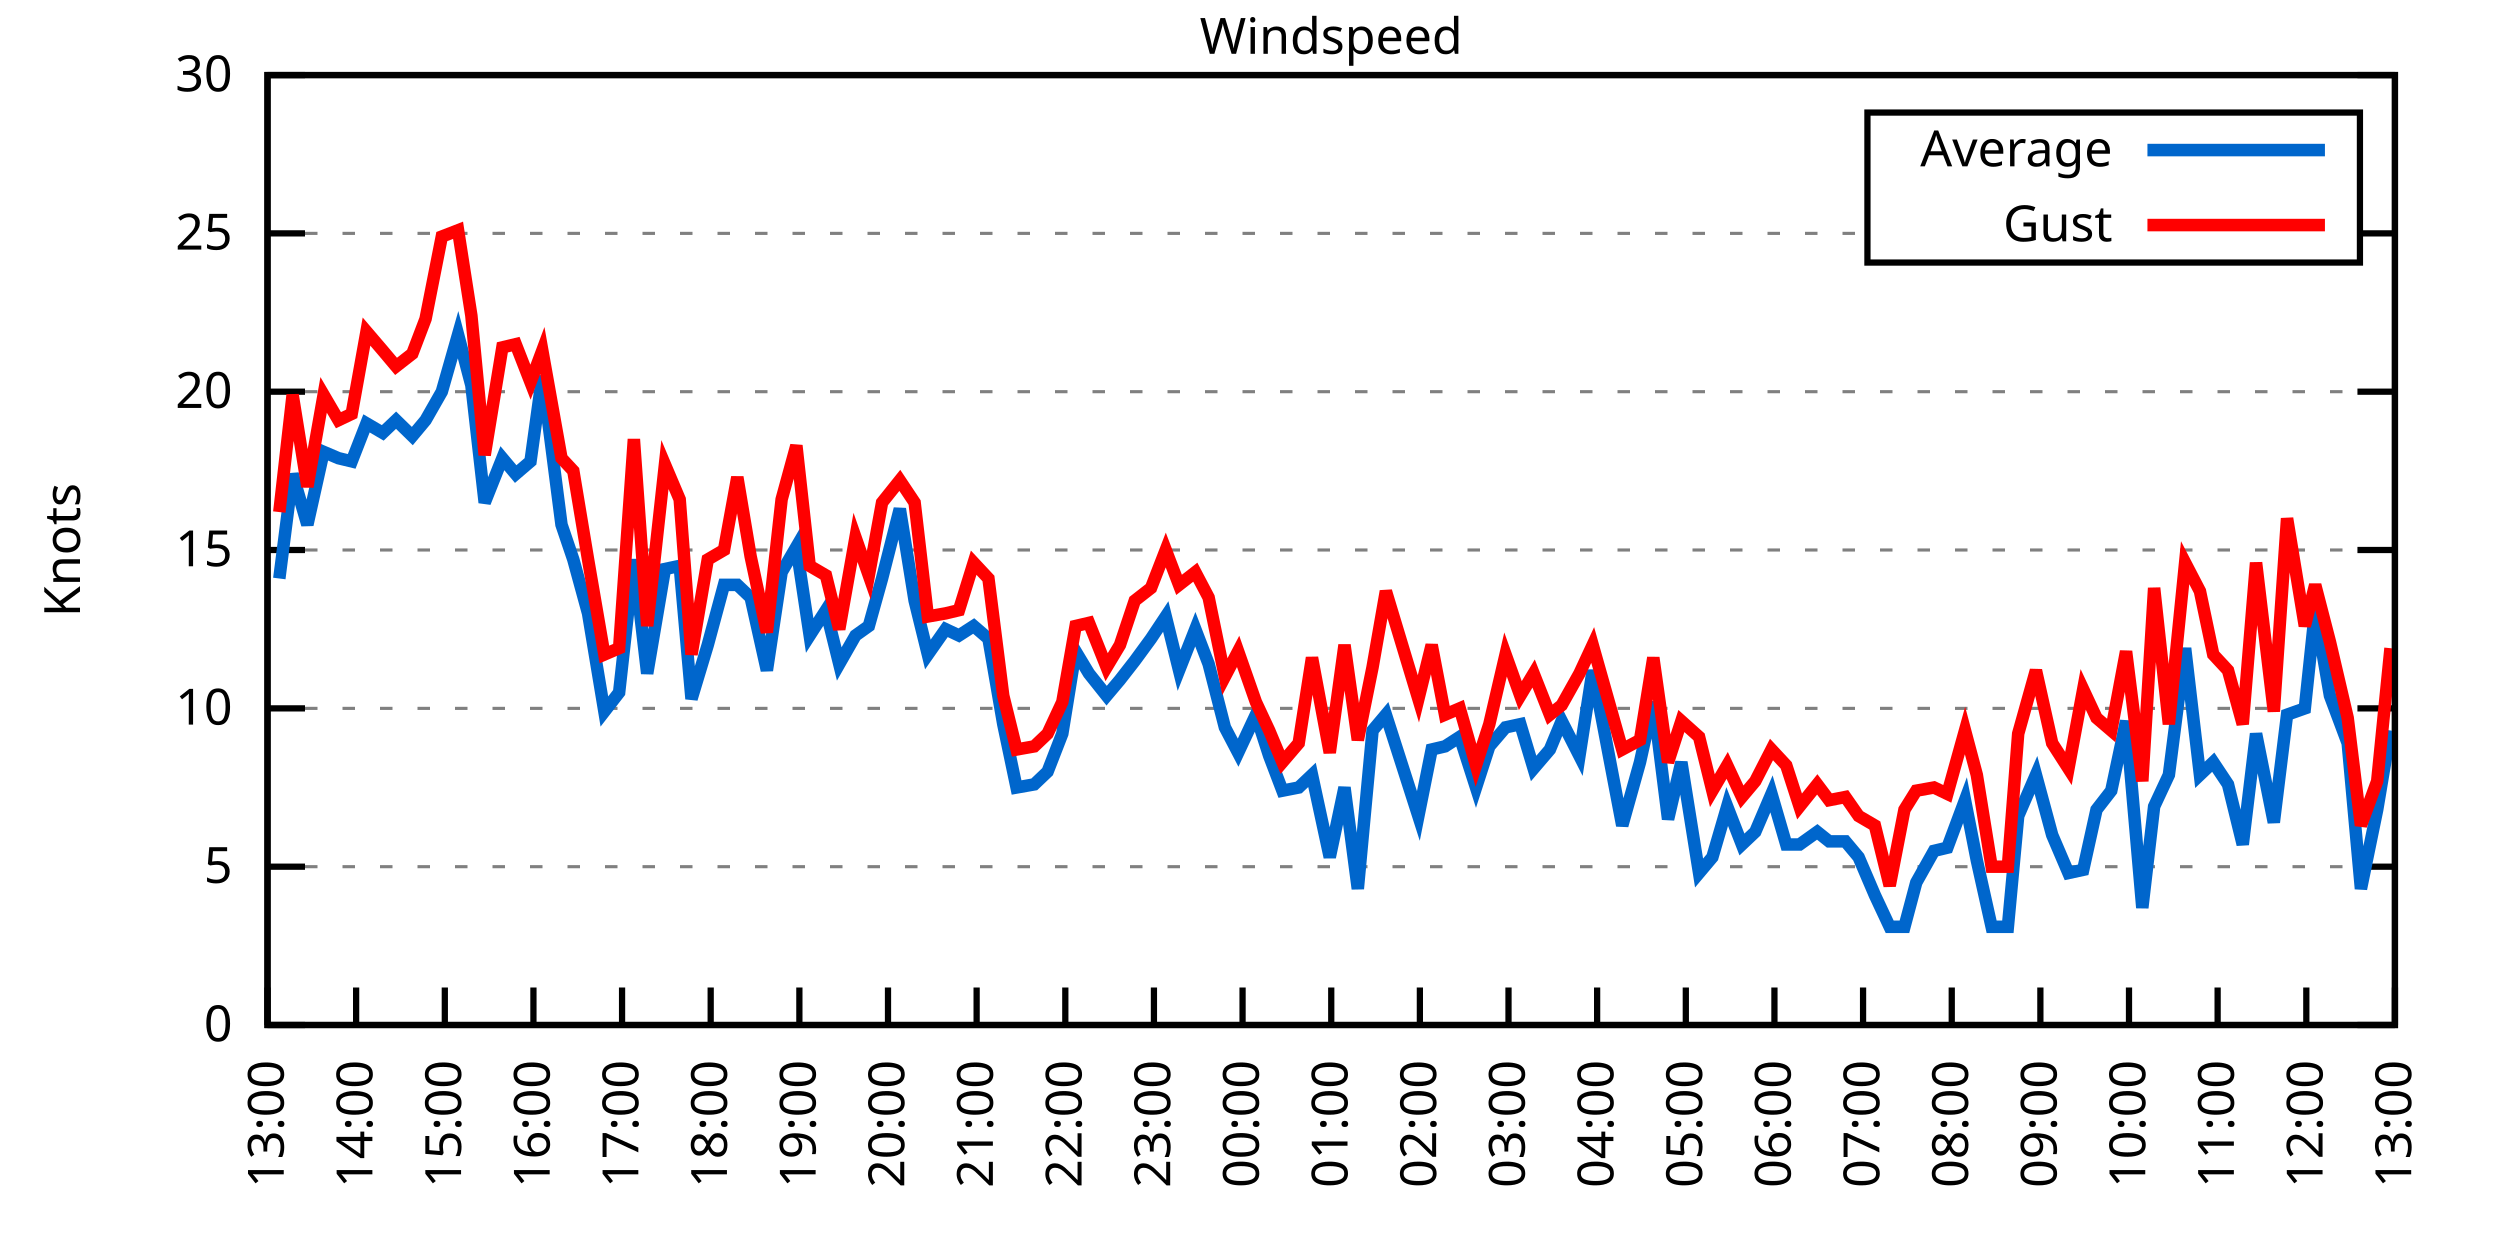
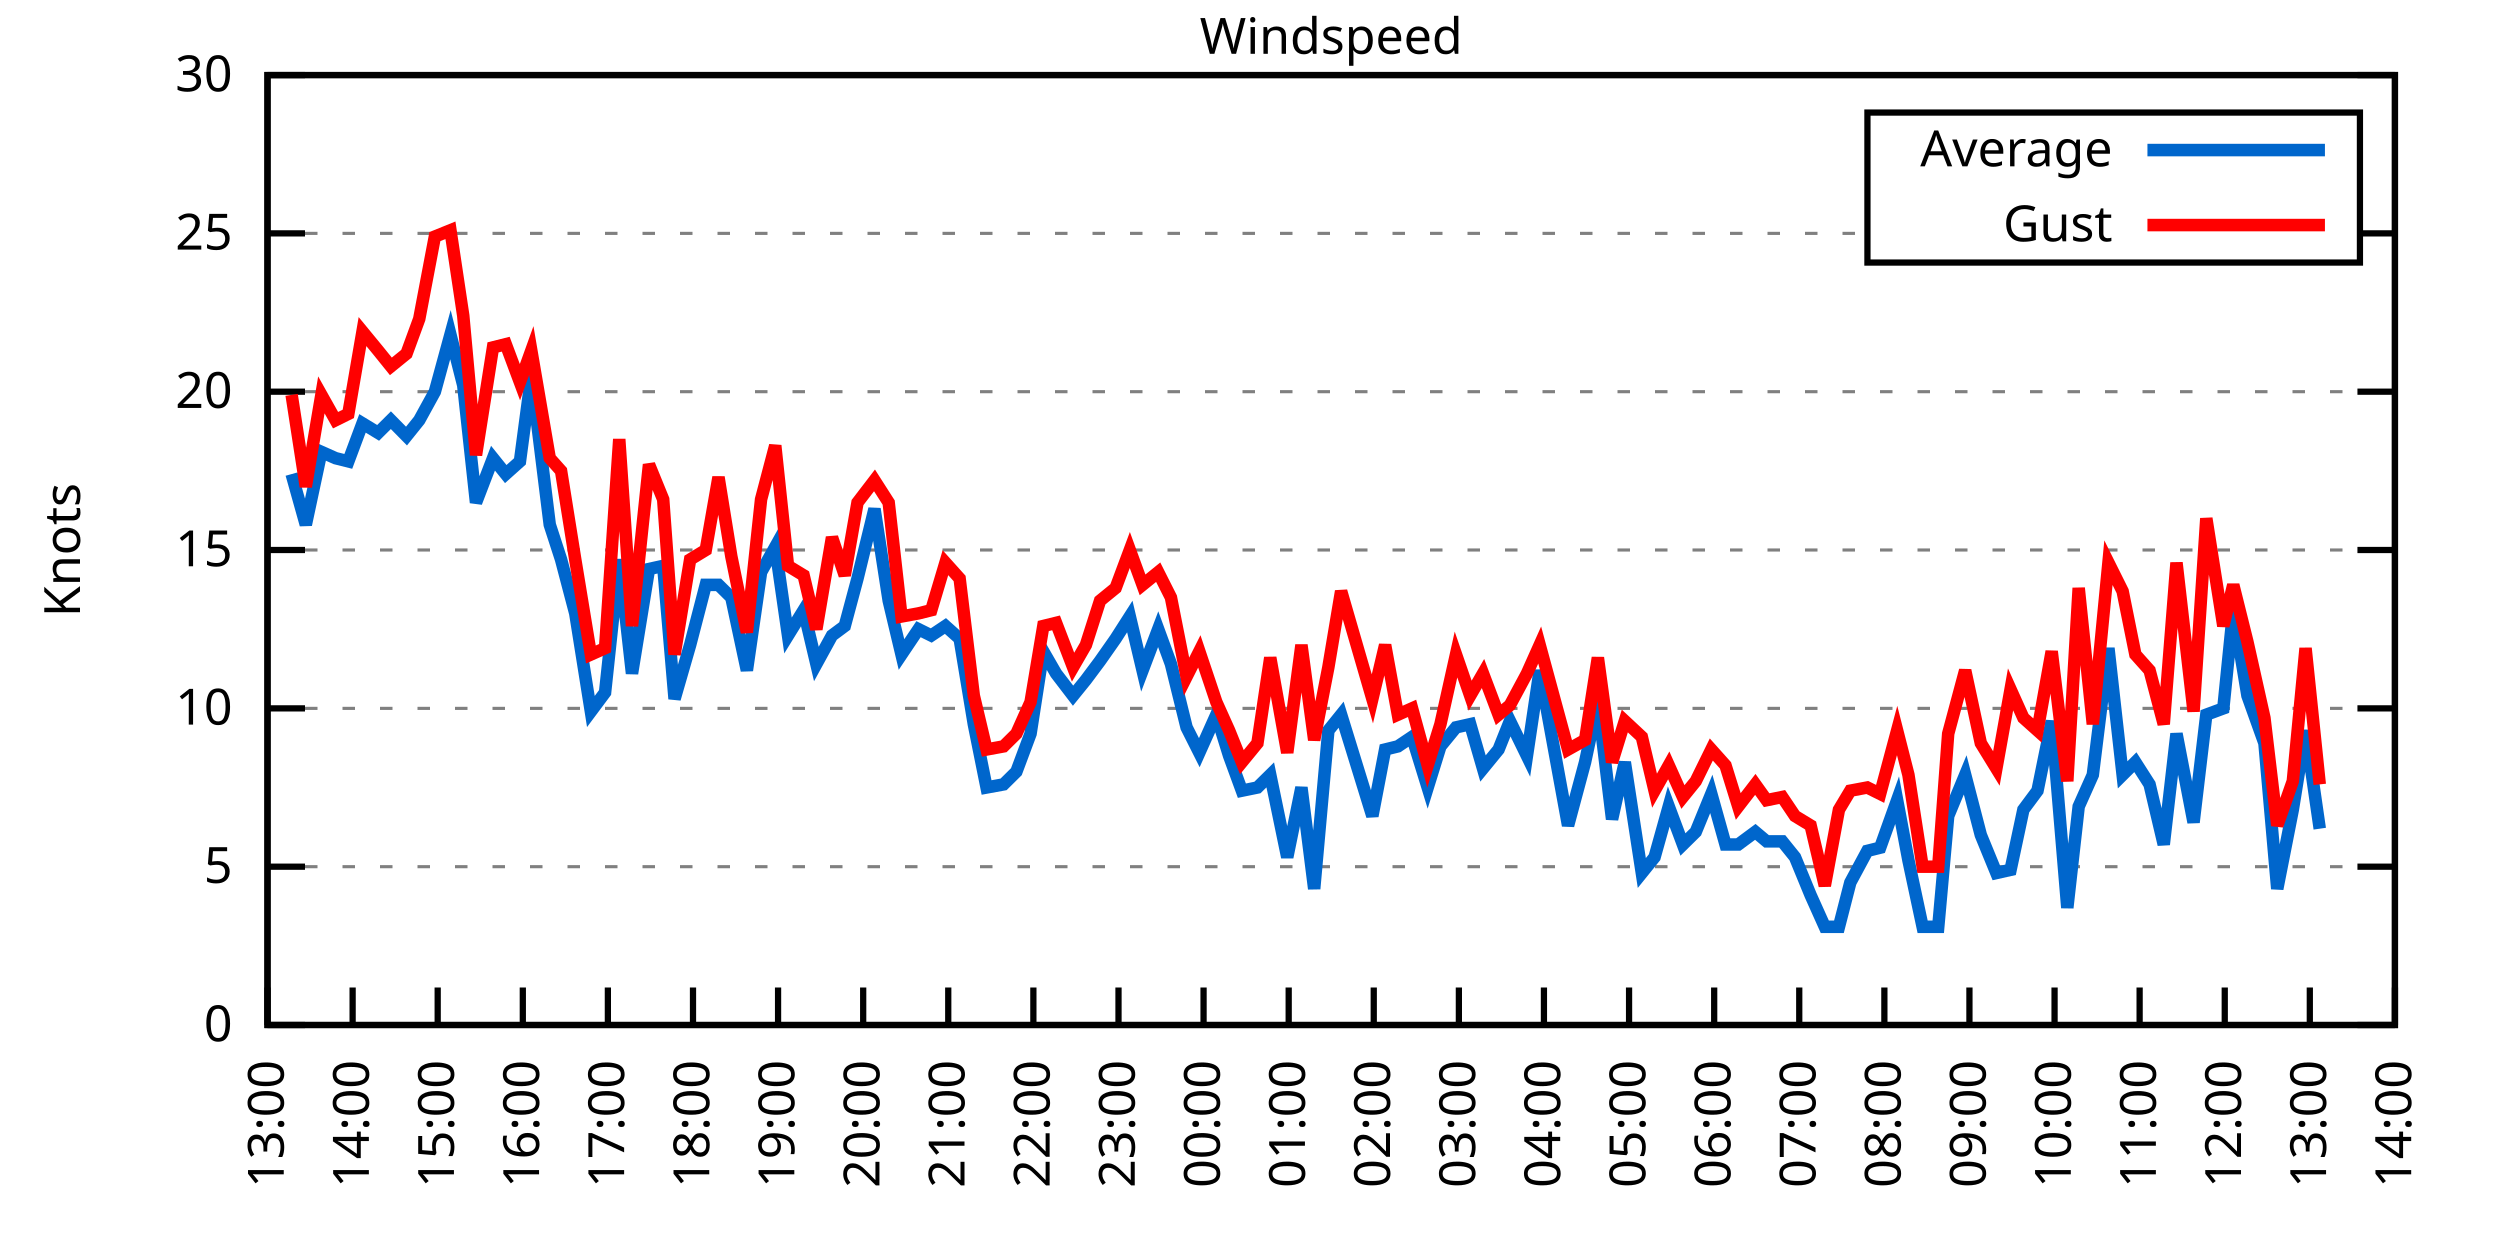
<svg xmlns="http://www.w3.org/2000/svg" xmlns:xlink="http://www.w3.org/1999/xlink" width="400" height="200" viewBox="0 0 400 200">
  <g id="gnuplot_canvas">
    <rect x="0" y="0" width="400" height="200" fill="none" />
    <defs>
      <circle id="gpDot" r="0.5" stroke-width="0.5" stroke="currentColor" />
      <path id="gpPt0" stroke-width="0.333" stroke="currentColor" d="M-1,0 h2 M0,-1 v2" />
      <path id="gpPt1" stroke-width="0.333" stroke="currentColor" d="M-1,-1 L1,1 M1,-1 L-1,1" />
      <path id="gpPt2" stroke-width="0.333" stroke="currentColor" d="M-1,0 L1,0 M0,-1 L0,1 M-1,-1 L1,1 M-1,1 L1,-1" />
      <rect id="gpPt3" stroke-width="0.333" stroke="currentColor" x="-1" y="-1" width="2" height="2" />
      <rect id="gpPt4" stroke-width="0.333" stroke="currentColor" fill="currentColor" x="-1" y="-1" width="2" height="2" />
      <circle id="gpPt5" stroke-width="0.333" stroke="currentColor" cx="0" cy="0" r="1" />
      <use xlink:href="#gpPt5" id="gpPt6" fill="currentColor" stroke="none" />
      <path id="gpPt7" stroke-width="0.333" stroke="currentColor" d="M0,-1.33 L-1.33,0.67 L1.33,0.67 z" />
      <use xlink:href="#gpPt7" id="gpPt8" fill="currentColor" stroke="none" />
      <use xlink:href="#gpPt7" id="gpPt9" stroke="currentColor" transform="rotate(180)" />
      <use xlink:href="#gpPt9" id="gpPt10" fill="currentColor" stroke="none" />
      <use xlink:href="#gpPt3" id="gpPt11" stroke="currentColor" transform="rotate(45)" />
      <use xlink:href="#gpPt11" id="gpPt12" fill="currentColor" stroke="none" />
      <path id="gpPt13" stroke-width="0.333" stroke="currentColor" d="M0,1.330 L1.265,0.411 L0.782,-1.067 L-0.782,-1.076 L-1.265,0.411 z" />
      <use xlink:href="#gpPt13" id="gpPt14" fill="currentColor" stroke="none" />
      <filter id="textbox" filterUnits="objectBoundingBox" x="0" y="0" height="1" width="1">
        <feFlood flood-color="white" flood-opacity="1" result="bgnd" />
        <feComposite in="SourceGraphic" in2="bgnd" operator="atop" />
      </filter>
      <filter id="greybox" filterUnits="objectBoundingBox" x="0" y="0" height="1" width="1">
        <feFlood flood-color="lightgrey" flood-opacity="1" result="grey" />
        <feComposite in="SourceGraphic" in2="grey" operator="atop" />
      </filter>
    </defs>
    <g fill="none" color="white" stroke="currentColor" stroke-width="1.00" stroke-linecap="butt" stroke-linejoin="miter">
</g>
    <g fill="none" color="black" stroke="currentColor" stroke-width="1.00" stroke-linecap="butt" stroke-linejoin="miter">
      <g stroke="none" shape-rendering="crispEdges">
        <polygon fill="rgb(255, 255, 255)" points="42.80,164.00 383.18,164.00 383.18,12.02 42.80,12.02 " />
      </g>
    </g>
    <g fill="none" color="black" stroke="currentColor" stroke-width="1.00" stroke-linecap="butt" stroke-linejoin="miter">
</g>
    <g fill="none" color="black" stroke="black" stroke-width="0.50" stroke-linecap="butt" stroke-linejoin="miter">
</g>
    <g fill="none" color="gray" stroke="currentColor" stroke-width="0.50" stroke-linecap="butt" stroke-linejoin="miter">
      <path stroke="gray" stroke-dasharray="2,4" class="gridline" d="M42.80,164.00 L383.19,164.00  " />
    </g>
    <g fill="none" color="gray" stroke="gray" stroke-width="1.00" stroke-linecap="butt" stroke-linejoin="miter">
</g>
    <g fill="none" color="black" stroke="currentColor" stroke-width="1.00" stroke-linecap="butt" stroke-linejoin="miter">
      <path stroke="black" d="M42.80,164.00 L48.80,164.00 M383.19,164.00 L377.19,164.00  " />
      <g transform="translate(37.20,166.60)" stroke="none" fill="black" font-family="Sans" font-size="8.00" text-anchor="end">
        <text>
          <tspan font-family="Sans"> 0</tspan>
        </text>
      </g>
    </g>
    <g fill="none" color="black" stroke="currentColor" stroke-width="1.00" stroke-linecap="butt" stroke-linejoin="miter">
</g>
    <g fill="none" color="black" stroke="black" stroke-width="0.50" stroke-linecap="butt" stroke-linejoin="miter">
</g>
    <g fill="none" color="gray" stroke="currentColor" stroke-width="0.50" stroke-linecap="butt" stroke-linejoin="miter">
      <path stroke="gray" stroke-dasharray="2,4" class="gridline" d="M42.80,138.67 L383.19,138.67  " />
    </g>
    <g fill="none" color="gray" stroke="gray" stroke-width="1.00" stroke-linecap="butt" stroke-linejoin="miter">
</g>
    <g fill="none" color="black" stroke="currentColor" stroke-width="1.00" stroke-linecap="butt" stroke-linejoin="miter">
      <path stroke="black" d="M42.80,138.67 L48.80,138.67 M383.19,138.67 L377.19,138.67  " />
      <g transform="translate(37.20,141.27)" stroke="none" fill="black" font-family="Sans" font-size="8.00" text-anchor="end">
        <text>
          <tspan font-family="Sans"> 5</tspan>
        </text>
      </g>
    </g>
    <g fill="none" color="black" stroke="currentColor" stroke-width="1.00" stroke-linecap="butt" stroke-linejoin="miter">
</g>
    <g fill="none" color="black" stroke="black" stroke-width="0.50" stroke-linecap="butt" stroke-linejoin="miter">
</g>
    <g fill="none" color="gray" stroke="currentColor" stroke-width="0.50" stroke-linecap="butt" stroke-linejoin="miter">
      <path stroke="gray" stroke-dasharray="2,4" class="gridline" d="M42.80,113.34 L383.19,113.34  " />
    </g>
    <g fill="none" color="gray" stroke="gray" stroke-width="1.00" stroke-linecap="butt" stroke-linejoin="miter">
</g>
    <g fill="none" color="black" stroke="currentColor" stroke-width="1.00" stroke-linecap="butt" stroke-linejoin="miter">
      <path stroke="black" d="M42.80,113.34 L48.80,113.34 M383.19,113.34 L377.19,113.34  " />
      <g transform="translate(37.20,115.94)" stroke="none" fill="black" font-family="Sans" font-size="8.00" text-anchor="end">
        <text>
          <tspan font-family="Sans"> 10</tspan>
        </text>
      </g>
    </g>
    <g fill="none" color="black" stroke="currentColor" stroke-width="1.00" stroke-linecap="butt" stroke-linejoin="miter">
</g>
    <g fill="none" color="black" stroke="black" stroke-width="0.50" stroke-linecap="butt" stroke-linejoin="miter">
</g>
    <g fill="none" color="gray" stroke="currentColor" stroke-width="0.50" stroke-linecap="butt" stroke-linejoin="miter">
      <path stroke="gray" stroke-dasharray="2,4" class="gridline" d="M42.80,88.00 L383.19,88.00  " />
    </g>
    <g fill="none" color="gray" stroke="gray" stroke-width="1.00" stroke-linecap="butt" stroke-linejoin="miter">
</g>
    <g fill="none" color="black" stroke="currentColor" stroke-width="1.00" stroke-linecap="butt" stroke-linejoin="miter">
      <path stroke="black" d="M42.80,88.00 L48.80,88.00 M383.19,88.00 L377.19,88.00  " />
      <g transform="translate(37.20,90.60)" stroke="none" fill="black" font-family="Sans" font-size="8.00" text-anchor="end">
        <text>
          <tspan font-family="Sans"> 15</tspan>
        </text>
      </g>
    </g>
    <g fill="none" color="black" stroke="currentColor" stroke-width="1.00" stroke-linecap="butt" stroke-linejoin="miter">
</g>
    <g fill="none" color="black" stroke="black" stroke-width="0.50" stroke-linecap="butt" stroke-linejoin="miter">
</g>
    <g fill="none" color="gray" stroke="currentColor" stroke-width="0.50" stroke-linecap="butt" stroke-linejoin="miter">
      <path stroke="gray" stroke-dasharray="2,4" class="gridline" d="M42.80,62.67 L383.19,62.67  " />
    </g>
    <g fill="none" color="gray" stroke="gray" stroke-width="1.00" stroke-linecap="butt" stroke-linejoin="miter">
</g>
    <g fill="none" color="black" stroke="currentColor" stroke-width="1.00" stroke-linecap="butt" stroke-linejoin="miter">
      <path stroke="black" d="M42.80,62.67 L48.80,62.67 M383.19,62.67 L377.19,62.67  " />
      <g transform="translate(37.20,65.27)" stroke="none" fill="black" font-family="Sans" font-size="8.00" text-anchor="end">
        <text>
          <tspan font-family="Sans"> 20</tspan>
        </text>
      </g>
    </g>
    <g fill="none" color="black" stroke="currentColor" stroke-width="1.00" stroke-linecap="butt" stroke-linejoin="miter">
</g>
    <g fill="none" color="black" stroke="black" stroke-width="0.50" stroke-linecap="butt" stroke-linejoin="miter">
</g>
    <g fill="none" color="gray" stroke="currentColor" stroke-width="0.50" stroke-linecap="butt" stroke-linejoin="miter">
      <path stroke="gray" stroke-dasharray="2,4" class="gridline" d="M42.80,37.34 L298.79,37.34 M377.59,37.34 L383.19,37.34  " />
    </g>
    <g fill="none" color="gray" stroke="gray" stroke-width="1.00" stroke-linecap="butt" stroke-linejoin="miter">
</g>
    <g fill="none" color="black" stroke="currentColor" stroke-width="1.00" stroke-linecap="butt" stroke-linejoin="miter">
      <path stroke="black" d="M42.80,37.34 L48.80,37.34 M383.19,37.34 L377.19,37.34  " />
      <g transform="translate(37.20,39.94)" stroke="none" fill="black" font-family="Sans" font-size="8.00" text-anchor="end">
        <text>
          <tspan font-family="Sans"> 25</tspan>
        </text>
      </g>
    </g>
    <g fill="none" color="black" stroke="currentColor" stroke-width="1.00" stroke-linecap="butt" stroke-linejoin="miter">
</g>
    <g fill="none" color="black" stroke="black" stroke-width="0.50" stroke-linecap="butt" stroke-linejoin="miter">
</g>
    <g fill="none" color="gray" stroke="currentColor" stroke-width="0.50" stroke-linecap="butt" stroke-linejoin="miter">
      <path stroke="gray" stroke-dasharray="2,4" class="gridline" d="M42.80,12.01 L383.19,12.01  " />
    </g>
    <g fill="none" color="gray" stroke="gray" stroke-width="1.00" stroke-linecap="butt" stroke-linejoin="miter">
</g>
    <g fill="none" color="black" stroke="currentColor" stroke-width="1.00" stroke-linecap="butt" stroke-linejoin="miter">
      <path stroke="black" d="M42.80,12.01 L48.80,12.01 M383.19,12.01 L377.19,12.01  " />
      <g transform="translate(37.20,14.61)" stroke="none" fill="black" font-family="Sans" font-size="8.00" text-anchor="end">
        <text>
          <tspan font-family="Sans"> 30</tspan>
        </text>
      </g>
    </g>
    <g fill="none" color="black" stroke="currentColor" stroke-width="1.00" stroke-linecap="butt" stroke-linejoin="miter">
      <path stroke="black" d="M42.80,164.00 L42.80,158.00  " />
      <g transform="translate(45.40,169.60) rotate(270.00)" stroke="none" fill="black" font-family="Sans" font-size="8.00" text-anchor="end">
        <text>
          <tspan font-family="Sans">13:00</tspan>
        </text>
      </g>
    </g>
    <g fill="none" color="black" stroke="currentColor" stroke-width="1.00" stroke-linecap="butt" stroke-linejoin="miter">
-       <path stroke="black" d="M56.98,164.00 L56.98,158.00  " />
-       <g transform="translate(59.58,169.60) rotate(270.00)" stroke="none" fill="black" font-family="Sans" font-size="8.00" text-anchor="end">
+       <path stroke="black" d="M56.42,164.00 L56.42,158.00  " />
+       <g transform="translate(59.02,169.60) rotate(270.00)" stroke="none" fill="black" font-family="Sans" font-size="8.00" text-anchor="end">
        <text>
          <tspan font-family="Sans">14:00</tspan>
        </text>
      </g>
    </g>
    <g fill="none" color="black" stroke="currentColor" stroke-width="1.00" stroke-linecap="butt" stroke-linejoin="miter">
-       <path stroke="black" d="M71.17,164.00 L71.17,158.00  " />
-       <g transform="translate(73.77,169.60) rotate(270.00)" stroke="none" fill="black" font-family="Sans" font-size="8.00" text-anchor="end">
+       <path stroke="black" d="M70.03,164.00 L70.03,158.00  " />
+       <g transform="translate(72.63,169.60) rotate(270.00)" stroke="none" fill="black" font-family="Sans" font-size="8.00" text-anchor="end">
        <text>
          <tspan font-family="Sans">15:00</tspan>
        </text>
      </g>
    </g>
    <g fill="none" color="black" stroke="currentColor" stroke-width="1.00" stroke-linecap="butt" stroke-linejoin="miter">
-       <path stroke="black" d="M85.35,164.00 L85.35,158.00  " />
-       <g transform="translate(87.95,169.60) rotate(270.00)" stroke="none" fill="black" font-family="Sans" font-size="8.00" text-anchor="end">
+       <path stroke="black" d="M83.65,164.00 L83.65,158.00  " />
+       <g transform="translate(86.25,169.60) rotate(270.00)" stroke="none" fill="black" font-family="Sans" font-size="8.00" text-anchor="end">
        <text>
          <tspan font-family="Sans">16:00</tspan>
        </text>
      </g>
    </g>
    <g fill="none" color="black" stroke="currentColor" stroke-width="1.00" stroke-linecap="butt" stroke-linejoin="miter">
-       <path stroke="black" d="M99.53,164.00 L99.53,158.00  " />
-       <g transform="translate(102.13,169.60) rotate(270.00)" stroke="none" fill="black" font-family="Sans" font-size="8.00" text-anchor="end">
+       <path stroke="black" d="M97.26,164.00 L97.26,158.00  " />
+       <g transform="translate(99.86,169.60) rotate(270.00)" stroke="none" fill="black" font-family="Sans" font-size="8.00" text-anchor="end">
        <text>
          <tspan font-family="Sans">17:00</tspan>
        </text>
      </g>
    </g>
    <g fill="none" color="black" stroke="currentColor" stroke-width="1.00" stroke-linecap="butt" stroke-linejoin="miter">
-       <path stroke="black" d="M113.71,164.00 L113.71,158.00  " />
-       <g transform="translate(116.31,169.60) rotate(270.00)" stroke="none" fill="black" font-family="Sans" font-size="8.00" text-anchor="end">
+       <path stroke="black" d="M110.88,164.00 L110.88,158.00  " />
+       <g transform="translate(113.48,169.60) rotate(270.00)" stroke="none" fill="black" font-family="Sans" font-size="8.00" text-anchor="end">
        <text>
          <tspan font-family="Sans">18:00</tspan>
        </text>
      </g>
    </g>
    <g fill="none" color="black" stroke="currentColor" stroke-width="1.00" stroke-linecap="butt" stroke-linejoin="miter">
-       <path stroke="black" d="M127.90,164.00 L127.90,158.00  " />
-       <g transform="translate(130.50,169.60) rotate(270.00)" stroke="none" fill="black" font-family="Sans" font-size="8.00" text-anchor="end">
+       <path stroke="black" d="M124.49,164.00 L124.49,158.00  " />
+       <g transform="translate(127.09,169.60) rotate(270.00)" stroke="none" fill="black" font-family="Sans" font-size="8.00" text-anchor="end">
        <text>
          <tspan font-family="Sans">19:00</tspan>
        </text>
      </g>
    </g>
    <g fill="none" color="black" stroke="currentColor" stroke-width="1.00" stroke-linecap="butt" stroke-linejoin="miter">
-       <path stroke="black" d="M142.08,164.00 L142.08,158.00  " />
-       <g transform="translate(144.68,169.60) rotate(270.00)" stroke="none" fill="black" font-family="Sans" font-size="8.00" text-anchor="end">
+       <path stroke="black" d="M138.11,164.00 L138.11,158.00  " />
+       <g transform="translate(140.71,169.60) rotate(270.00)" stroke="none" fill="black" font-family="Sans" font-size="8.00" text-anchor="end">
        <text>
          <tspan font-family="Sans">20:00</tspan>
        </text>
      </g>
    </g>
    <g fill="none" color="black" stroke="currentColor" stroke-width="1.00" stroke-linecap="butt" stroke-linejoin="miter">
-       <path stroke="black" d="M156.26,164.00 L156.26,158.00  " />
-       <g transform="translate(158.86,169.60) rotate(270.00)" stroke="none" fill="black" font-family="Sans" font-size="8.00" text-anchor="end">
+       <path stroke="black" d="M151.72,164.00 L151.72,158.00  " />
+       <g transform="translate(154.32,169.60) rotate(270.00)" stroke="none" fill="black" font-family="Sans" font-size="8.00" text-anchor="end">
        <text>
          <tspan font-family="Sans">21:00</tspan>
        </text>
      </g>
    </g>
    <g fill="none" color="black" stroke="currentColor" stroke-width="1.00" stroke-linecap="butt" stroke-linejoin="miter">
-       <path stroke="black" d="M170.45,164.00 L170.45,158.00  " />
-       <g transform="translate(173.05,169.60) rotate(270.00)" stroke="none" fill="black" font-family="Sans" font-size="8.00" text-anchor="end">
+       <path stroke="black" d="M165.34,164.00 L165.34,158.00  " />
+       <g transform="translate(167.94,169.60) rotate(270.00)" stroke="none" fill="black" font-family="Sans" font-size="8.00" text-anchor="end">
        <text>
          <tspan font-family="Sans">22:00</tspan>
        </text>
      </g>
    </g>
    <g fill="none" color="black" stroke="currentColor" stroke-width="1.00" stroke-linecap="butt" stroke-linejoin="miter">
-       <path stroke="black" d="M184.63,164.00 L184.63,158.00  " />
-       <g transform="translate(187.23,169.60) rotate(270.00)" stroke="none" fill="black" font-family="Sans" font-size="8.00" text-anchor="end">
+       <path stroke="black" d="M178.96,164.00 L178.96,158.00  " />
+       <g transform="translate(181.56,169.60) rotate(270.00)" stroke="none" fill="black" font-family="Sans" font-size="8.00" text-anchor="end">
        <text>
          <tspan font-family="Sans">23:00</tspan>
        </text>
      </g>
    </g>
    <g fill="none" color="black" stroke="currentColor" stroke-width="1.00" stroke-linecap="butt" stroke-linejoin="miter">
-       <path stroke="black" d="M198.81,164.00 L198.81,158.00  " />
-       <g transform="translate(201.41,169.60) rotate(270.00)" stroke="none" fill="black" font-family="Sans" font-size="8.00" text-anchor="end">
+       <path stroke="black" d="M192.57,164.00 L192.57,158.00  " />
+       <g transform="translate(195.17,169.60) rotate(270.00)" stroke="none" fill="black" font-family="Sans" font-size="8.00" text-anchor="end">
        <text>
          <tspan font-family="Sans">00:00</tspan>
        </text>
      </g>
    </g>
    <g fill="none" color="black" stroke="currentColor" stroke-width="1.00" stroke-linecap="butt" stroke-linejoin="miter">
-       <path stroke="black" d="M213.00,164.00 L213.00,158.00  " />
-       <g transform="translate(215.60,169.60) rotate(270.00)" stroke="none" fill="black" font-family="Sans" font-size="8.00" text-anchor="end">
+       <path stroke="black" d="M206.19,164.00 L206.19,158.00  " />
+       <g transform="translate(208.79,169.60) rotate(270.00)" stroke="none" fill="black" font-family="Sans" font-size="8.00" text-anchor="end">
        <text>
          <tspan font-family="Sans">01:00</tspan>
        </text>
      </g>
    </g>
    <g fill="none" color="black" stroke="currentColor" stroke-width="1.00" stroke-linecap="butt" stroke-linejoin="miter">
-       <path stroke="black" d="M227.18,164.00 L227.18,158.00  " />
-       <g transform="translate(229.78,169.60) rotate(270.00)" stroke="none" fill="black" font-family="Sans" font-size="8.00" text-anchor="end">
+       <path stroke="black" d="M219.80,164.00 L219.80,158.00  " />
+       <g transform="translate(222.40,169.60) rotate(270.00)" stroke="none" fill="black" font-family="Sans" font-size="8.00" text-anchor="end">
        <text>
          <tspan font-family="Sans">02:00</tspan>
        </text>
      </g>
    </g>
    <g fill="none" color="black" stroke="currentColor" stroke-width="1.00" stroke-linecap="butt" stroke-linejoin="miter">
-       <path stroke="black" d="M241.36,164.00 L241.36,158.00  " />
-       <g transform="translate(243.96,169.60) rotate(270.00)" stroke="none" fill="black" font-family="Sans" font-size="8.00" text-anchor="end">
+       <path stroke="black" d="M233.42,164.00 L233.42,158.00  " />
+       <g transform="translate(236.02,169.60) rotate(270.00)" stroke="none" fill="black" font-family="Sans" font-size="8.00" text-anchor="end">
        <text>
          <tspan font-family="Sans">03:00</tspan>
        </text>
      </g>
    </g>
    <g fill="none" color="black" stroke="currentColor" stroke-width="1.00" stroke-linecap="butt" stroke-linejoin="miter">
-       <path stroke="black" d="M255.54,164.00 L255.54,158.00  " />
-       <g transform="translate(258.14,169.60) rotate(270.00)" stroke="none" fill="black" font-family="Sans" font-size="8.00" text-anchor="end">
+       <path stroke="black" d="M247.03,164.00 L247.03,158.00  " />
+       <g transform="translate(249.63,169.60) rotate(270.00)" stroke="none" fill="black" font-family="Sans" font-size="8.00" text-anchor="end">
        <text>
          <tspan font-family="Sans">04:00</tspan>
        </text>
      </g>
    </g>
    <g fill="none" color="black" stroke="currentColor" stroke-width="1.00" stroke-linecap="butt" stroke-linejoin="miter">
-       <path stroke="black" d="M269.73,164.00 L269.73,158.00  " />
-       <g transform="translate(272.33,169.60) rotate(270.00)" stroke="none" fill="black" font-family="Sans" font-size="8.00" text-anchor="end">
+       <path stroke="black" d="M260.65,164.00 L260.65,158.00  " />
+       <g transform="translate(263.25,169.60) rotate(270.00)" stroke="none" fill="black" font-family="Sans" font-size="8.00" text-anchor="end">
        <text>
          <tspan font-family="Sans">05:00</tspan>
        </text>
      </g>
    </g>
    <g fill="none" color="black" stroke="currentColor" stroke-width="1.00" stroke-linecap="butt" stroke-linejoin="miter">
-       <path stroke="black" d="M283.91,164.00 L283.91,158.00  " />
-       <g transform="translate(286.51,169.60) rotate(270.00)" stroke="none" fill="black" font-family="Sans" font-size="8.00" text-anchor="end">
+       <path stroke="black" d="M274.27,164.00 L274.27,158.00  " />
+       <g transform="translate(276.87,169.60) rotate(270.00)" stroke="none" fill="black" font-family="Sans" font-size="8.00" text-anchor="end">
        <text>
          <tspan font-family="Sans">06:00</tspan>
        </text>
      </g>
    </g>
    <g fill="none" color="black" stroke="currentColor" stroke-width="1.00" stroke-linecap="butt" stroke-linejoin="miter">
-       <path stroke="black" d="M298.09,164.00 L298.09,158.00  " />
-       <g transform="translate(300.69,169.60) rotate(270.00)" stroke="none" fill="black" font-family="Sans" font-size="8.00" text-anchor="end">
+       <path stroke="black" d="M287.88,164.00 L287.88,158.00  " />
+       <g transform="translate(290.48,169.60) rotate(270.00)" stroke="none" fill="black" font-family="Sans" font-size="8.00" text-anchor="end">
        <text>
          <tspan font-family="Sans">07:00</tspan>
        </text>
      </g>
    </g>
    <g fill="none" color="black" stroke="currentColor" stroke-width="1.00" stroke-linecap="butt" stroke-linejoin="miter">
-       <path stroke="black" d="M312.28,164.00 L312.28,158.00  " />
-       <g transform="translate(314.88,169.60) rotate(270.00)" stroke="none" fill="black" font-family="Sans" font-size="8.00" text-anchor="end">
+       <path stroke="black" d="M301.50,164.00 L301.50,158.00  " />
+       <g transform="translate(304.10,169.60) rotate(270.00)" stroke="none" fill="black" font-family="Sans" font-size="8.00" text-anchor="end">
        <text>
          <tspan font-family="Sans">08:00</tspan>
        </text>
      </g>
    </g>
    <g fill="none" color="black" stroke="currentColor" stroke-width="1.00" stroke-linecap="butt" stroke-linejoin="miter">
-       <path stroke="black" d="M326.46,164.00 L326.46,158.00  " />
-       <g transform="translate(329.06,169.60) rotate(270.00)" stroke="none" fill="black" font-family="Sans" font-size="8.00" text-anchor="end">
+       <path stroke="black" d="M315.11,164.00 L315.11,158.00  " />
+       <g transform="translate(317.71,169.60) rotate(270.00)" stroke="none" fill="black" font-family="Sans" font-size="8.00" text-anchor="end">
        <text>
          <tspan font-family="Sans">09:00</tspan>
        </text>
      </g>
    </g>
    <g fill="none" color="black" stroke="currentColor" stroke-width="1.00" stroke-linecap="butt" stroke-linejoin="miter">
-       <path stroke="black" d="M340.64,164.00 L340.64,158.00  " />
-       <g transform="translate(343.24,169.60) rotate(270.00)" stroke="none" fill="black" font-family="Sans" font-size="8.00" text-anchor="end">
+       <path stroke="black" d="M328.73,164.00 L328.73,158.00  " />
+       <g transform="translate(331.33,169.60) rotate(270.00)" stroke="none" fill="black" font-family="Sans" font-size="8.00" text-anchor="end">
        <text>
          <tspan font-family="Sans">10:00</tspan>
        </text>
      </g>
    </g>
    <g fill="none" color="black" stroke="currentColor" stroke-width="1.00" stroke-linecap="butt" stroke-linejoin="miter">
-       <path stroke="black" d="M354.82,164.00 L354.82,158.00  " />
-       <g transform="translate(357.42,169.60) rotate(270.00)" stroke="none" fill="black" font-family="Sans" font-size="8.00" text-anchor="end">
+       <path stroke="black" d="M342.34,164.00 L342.34,158.00  " />
+       <g transform="translate(344.94,169.60) rotate(270.00)" stroke="none" fill="black" font-family="Sans" font-size="8.00" text-anchor="end">
        <text>
          <tspan font-family="Sans">11:00</tspan>
        </text>
      </g>
    </g>
    <g fill="none" color="black" stroke="currentColor" stroke-width="1.00" stroke-linecap="butt" stroke-linejoin="miter">
-       <path stroke="black" d="M369.01,164.00 L369.01,158.00  " />
-       <g transform="translate(371.61,169.60) rotate(270.00)" stroke="none" fill="black" font-family="Sans" font-size="8.00" text-anchor="end">
+       <path stroke="black" d="M355.96,164.00 L355.96,158.00  " />
+       <g transform="translate(358.56,169.60) rotate(270.00)" stroke="none" fill="black" font-family="Sans" font-size="8.00" text-anchor="end">
        <text>
          <tspan font-family="Sans">12:00</tspan>
+         </text>
+       </g>
+     </g>
+     <g fill="none" color="black" stroke="currentColor" stroke-width="1.00" stroke-linecap="butt" stroke-linejoin="miter">
+       <path stroke="black" d="M369.57,164.00 L369.57,158.00  " />
+       <g transform="translate(372.17,169.60) rotate(270.00)" stroke="none" fill="black" font-family="Sans" font-size="8.00" text-anchor="end">
+         <text>
+           <tspan font-family="Sans">13:00</tspan>
        </text>
      </g>
    </g>
    <g fill="none" color="black" stroke="currentColor" stroke-width="1.00" stroke-linecap="butt" stroke-linejoin="miter">
      <path stroke="black" d="M383.19,164.00 L383.19,158.00  " />
      <g transform="translate(385.79,169.60) rotate(270.00)" stroke="none" fill="black" font-family="Sans" font-size="8.00" text-anchor="end">
        <text>
-           <tspan font-family="Sans">13:00</tspan>
+           <tspan font-family="Sans">14:00</tspan>
        </text>
      </g>
    </g>
    <g fill="none" color="black" stroke="currentColor" stroke-width="1.00" stroke-linecap="butt" stroke-linejoin="miter">
</g>
    <g fill="none" color="black" stroke="currentColor" stroke-width="1.00" stroke-linecap="butt" stroke-linejoin="miter">
      <path stroke="black" d="M42.80,12.01 L42.80,164.00 L383.19,164.00 L383.19,12.01 L42.80,12.01 Z  " />
    </g>
    <g fill="none" color="black" stroke="currentColor" stroke-width="1.00" stroke-linecap="butt" stroke-linejoin="miter">
</g>
    <g fill="none" color="black" stroke="currentColor" stroke-width="1.00" stroke-linecap="butt" stroke-linejoin="miter">
      <path stroke="black" d="M298.79,42.01 L298.79,18.01 L377.59,18.01 L377.59,42.01 L298.79,42.01 Z  " />
    </g>
    <g id="Windspeed_plot_1">
      <g fill="none" color="white" stroke="black" stroke-width="2.00" stroke-linecap="butt" stroke-linejoin="miter">
</g>
      <g fill="none" color="black" stroke="currentColor" stroke-width="2.00" stroke-linecap="butt" stroke-linejoin="miter">
        <g transform="translate(337.99,26.61)" stroke="none" fill="black" font-family="Sans" font-size="8.00" text-anchor="end">
          <text>
            <tspan font-family="Sans">Average</tspan>
          </text>
        </g>
      </g>
      <g fill="none" color="black" stroke="currentColor" stroke-width="2.00" stroke-linecap="butt" stroke-linejoin="miter">
-         <path stroke="rgb(  0, 102, 204)" d="M343.59,24.01 L371.99,24.01 M44.69,92.56 L46.82,75.85 L49.18,83.95 L51.78,72.30 L54.15,73.31 L56.27,73.82   L58.64,67.74 L61.24,69.26 L63.37,67.23 L65.97,69.77 L68.09,67.23 L70.69,62.67 L73.29,53.55 L75.42,61.66   L77.55,80.41 L80.38,73.31 L82.51,75.85 L84.88,73.82 L86.77,60.14 L89.84,83.95 L91.73,89.52 L94.09,98.14   L96.70,113.84 L99.06,110.80 L101.42,89.52 L103.55,107.76 L106.39,91.04 L108.75,90.54 L110.64,111.82 L113.24,103.20   L115.84,93.58 L117.97,93.58 L120.10,95.60 L122.70,107.26 L125.06,91.55 L127.42,87.50 L129.55,101.68 L132.15,97.63   L134.28,106.24 L136.88,101.68 L139.01,100.16 L141.13,92.56 L143.97,81.42 L146.34,96.11 L148.46,104.72 L151.30,100.67   L153.43,101.68 L155.79,100.16 L158.15,102.19 L160.52,115.87 L162.65,126.00 L165.48,125.50 L167.61,123.47 L169.97,117.39   L172.10,104.22 L174.23,107.76 L177.06,111.31 L179.19,108.78 L181.56,105.74 L184.16,102.19 L186.52,98.64 L188.65,107.26   L191.25,100.67 L193.38,106.24 L195.98,116.38 L198.10,120.43 L200.94,114.35 L203.07,120.94 L205.19,126.51 L207.79,126.00   L209.92,123.98 L212.76,137.15 L215.12,126.00 L217.25,142.21 L219.61,116.88 L221.74,114.35 L226.94,130.56 L229.07,119.92   L231.20,119.42 L233.56,117.90 L236.16,126.00 L238.29,119.42 L240.89,116.38 L243.25,115.87 L245.38,122.96 L247.98,119.92   L249.87,115.36 L252.71,120.94 L254.83,107.26 L259.56,132.08 L262.40,121.95 L264.53,112.32 L266.89,131.07 L269.02,121.95   L271.85,139.68 L273.98,137.15 L276.35,129.04 L278.71,135.12 L280.84,133.10 L283.44,127.02 L285.80,135.12 L287.93,135.12   L290.76,133.10 L292.66,134.62 L295.26,134.62 L297.38,137.15 L299.98,143.23 L302.35,148.29 L304.71,148.29 L306.60,141.20   L309.44,136.14 L311.57,135.63 L314.40,128.03 L316.29,137.66 L318.66,148.29 L321.26,148.29 L322.91,130.56 L325.75,123.98   L328.35,133.60 L330.95,139.68 L333.31,139.17 L335.44,129.55 L337.80,126.51 L340.17,115.36 L342.77,145.25 L344.66,129.04   L347.02,123.98 L349.62,103.71 L351.99,123.98 L354.12,121.95 L356.48,125.50 L358.84,135.12 L360.97,117.39 L363.81,131.58   L365.93,114.35 L368.77,113.34 L370.43,97.63 L372.79,111.31 L375.63,118.91 L377.75,142.21 L380.35,129.55 L382.48,116.88    " />
+         <path stroke="rgb(  0, 102, 204)" d="M343.59,24.01 L371.99,24.01 M46.66,75.85 L48.93,83.95 L51.42,72.30 L53.69,73.31 L55.73,73.82 L58.00,67.74   L60.50,69.26 L62.54,67.23 L65.04,69.77 L67.08,67.23 L69.58,62.67 L72.07,53.55 L74.12,61.66 L76.16,80.41   L78.88,73.31 L80.92,75.85 L83.19,73.82 L85.01,60.14 L87.96,83.95 L89.77,89.52 L92.04,98.14 L94.54,113.84   L96.81,110.80 L99.08,89.52 L101.12,107.76 L103.84,91.04 L106.11,90.54 L107.93,111.82 L110.42,103.20 L112.92,93.58   L114.96,93.58 L117.01,95.60 L119.50,107.26 L121.77,91.55 L124.04,87.50 L126.08,101.68 L128.58,97.63 L130.62,106.24   L133.12,101.68 L135.16,100.16 L137.20,92.56 L139.92,81.42 L142.19,96.11 L144.24,104.72 L146.96,100.67 L149.00,101.68   L151.27,100.16 L153.54,102.19 L155.81,115.87 L157.85,126.00 L160.57,125.50 L162.62,123.47 L164.89,117.39 L166.93,104.22   L168.97,107.76 L171.69,111.31 L173.74,108.78 L176.01,105.74 L178.50,102.19 L180.77,98.64 L182.81,107.26 L185.31,100.67   L187.35,106.24 L189.85,116.38 L191.89,120.43 L194.61,114.35 L196.66,120.94 L198.70,126.51 L201.19,126.00 L203.24,123.98   L205.96,137.15 L208.23,126.00 L210.27,142.21 L212.54,116.88 L214.58,114.35 L219.58,130.56 L221.62,119.92 L223.66,119.42   L225.93,117.90 L228.43,126.00 L230.47,119.42 L232.96,116.38 L235.23,115.87 L237.28,122.96 L239.77,119.92 L241.59,115.36   L244.31,120.94 L246.35,107.26 L250.89,132.08 L253.61,121.95 L255.66,112.32 L257.93,131.07 L259.97,121.95 L262.69,139.68   L264.73,137.15 L267.00,129.04 L269.27,135.12 L271.32,133.10 L273.81,127.02 L276.08,135.12 L278.12,135.12 L280.85,133.10   L282.66,134.62 L285.16,134.62 L287.20,137.15 L289.70,143.23 L291.97,148.29 L294.23,148.29 L296.05,141.20 L298.77,136.14   L300.82,135.63 L303.54,128.03 L305.35,137.66 L307.62,148.29 L310.12,148.29 L311.71,130.56 L314.43,123.98 L316.93,133.60   L319.42,139.68 L321.69,139.17 L323.74,129.55 L326.00,126.51 L328.27,115.36 L330.77,145.25 L332.59,129.04 L334.85,123.98   L337.35,103.71 L339.62,123.98 L341.66,121.95 L343.93,125.50 L346.20,135.12 L348.24,117.39 L350.97,131.58 L353.01,114.35   L355.73,113.34 L357.32,97.63 L359.59,111.31 L362.31,118.91 L364.36,142.21 L366.85,129.55 L368.89,116.88 L371.16,132.59    " />
      </g>
    </g>
    <g id="Windspeed_plot_2">
      <g fill="none" color="black" stroke="currentColor" stroke-width="2.00" stroke-linecap="butt" stroke-linejoin="miter">
        <g transform="translate(337.99,38.61)" stroke="none" fill="black" font-family="Sans" font-size="8.00" text-anchor="end">
          <text>
            <tspan font-family="Sans">Gust</tspan>
          </text>
        </g>
      </g>
      <g fill="none" color="black" stroke="currentColor" stroke-width="2.00" stroke-linecap="butt" stroke-linejoin="miter">
-         <path stroke="rgb(255,   0,   0)" d="M343.59,36.01 L371.99,36.01 M44.69,81.93 L46.82,63.18 L49.18,77.87 L51.78,63.18 L54.15,67.23 L56.27,66.22   L58.64,53.05 L61.24,56.09 L63.37,58.62 L65.97,56.59 L68.09,51.02 L70.69,37.85 L73.29,36.84 L75.42,50.51   L77.55,72.81 L80.38,55.58 L82.51,55.07 L84.88,61.15 L86.77,56.09 L89.84,73.31 L91.73,75.34 L94.09,89.52   L96.70,104.72 L99.06,103.71 L101.42,70.27 L103.55,100.16 L106.39,74.33 L108.75,79.90 L110.64,104.72 L113.24,89.52   L115.84,88.00 L117.97,76.35 L120.10,89.02 L122.70,101.18 L125.06,79.90 L127.42,71.29 L129.55,90.54 L132.15,92.06   L134.28,100.67 L136.88,85.98 L139.01,92.06 L141.13,80.41 L143.97,76.86 L146.34,80.41 L148.46,98.64 L151.30,98.14   L153.43,97.63 L155.79,90.03 L158.15,92.56 L160.52,111.31 L162.65,119.92 L165.48,119.42 L167.61,117.39 L169.97,112.32   L172.10,100.16 L174.23,99.66 L177.06,106.75 L179.19,103.20 L181.56,96.11 L184.16,94.08 L186.52,88.00 L188.65,93.58   L191.25,91.55 L193.38,95.60 L195.98,108.27 L198.10,104.22 L200.94,112.32 L203.07,116.88 L205.19,121.95 L207.79,118.91   L209.92,105.23 L212.76,120.43 L215.12,103.20 L217.25,118.40 L219.61,106.75 L221.74,94.59 L226.94,111.82 L229.07,103.20   L231.20,114.35 L233.56,113.34 L236.16,122.46 L238.29,115.87 L240.89,104.72 L243.25,111.31 L245.38,107.76 L247.98,114.35   L249.87,112.83 L252.71,107.76 L254.83,103.20 L259.56,119.92 L262.40,118.40 L264.53,105.23 L266.89,121.95 L269.02,115.36   L271.85,117.90 L273.98,126.51 L276.35,122.46 L278.71,127.52 L280.84,124.99 L283.44,119.92 L285.80,122.46 L287.93,129.04   L290.76,125.50 L292.66,128.03 L295.26,127.52 L297.38,130.56 L299.98,132.08 L302.35,141.71 L304.71,129.55 L306.60,126.51   L309.44,126.00 L311.57,127.02 L314.40,116.88 L316.29,123.98 L318.66,138.67 L321.26,138.67 L322.91,117.39 L325.75,107.26   L328.35,118.91 L330.95,122.96 L333.31,110.30 L335.44,114.86 L337.80,116.88 L340.17,104.22 L342.77,124.99 L344.66,94.08   L347.02,115.87 L349.62,90.03 L351.99,94.59 L354.12,104.72 L356.48,107.26 L358.84,115.87 L360.97,90.03 L363.81,113.84   L365.93,82.94 L368.77,100.16 L370.43,93.58 L372.79,102.70 L375.63,114.86 L377.75,132.08 L380.35,124.99 L382.48,103.71    " />
+         <path stroke="rgb(255,   0,   0)" d="M343.59,36.01 L371.99,36.01 M46.66,63.18 L48.93,77.87 L51.42,63.18 L53.69,67.23 L55.73,66.22 L58.00,53.05   L60.50,56.09 L62.54,58.62 L65.04,56.59 L67.08,51.02 L69.58,37.85 L72.07,36.84 L74.12,50.51 L76.16,72.81   L78.88,55.58 L80.92,55.07 L83.19,61.15 L85.01,56.09 L87.96,73.31 L89.77,75.34 L92.04,89.52 L94.54,104.72   L96.81,103.71 L99.08,70.27 L101.12,100.16 L103.84,74.33 L106.11,79.90 L107.93,104.72 L110.42,89.52 L112.92,88.00   L114.96,76.35 L117.01,89.02 L119.50,101.18 L121.77,79.90 L124.04,71.29 L126.08,90.54 L128.58,92.06 L130.62,100.67   L133.12,85.98 L135.16,92.06 L137.20,80.41 L139.92,76.86 L142.19,80.41 L144.24,98.64 L146.96,98.14 L149.00,97.63   L151.27,90.03 L153.54,92.56 L155.81,111.31 L157.85,119.92 L160.57,119.42 L162.62,117.39 L164.89,112.32 L166.93,100.16   L168.97,99.66 L171.69,106.75 L173.74,103.20 L176.01,96.11 L178.50,94.08 L180.77,88.00 L182.81,93.58 L185.31,91.55   L187.35,95.60 L189.85,108.27 L191.89,104.22 L194.61,112.32 L196.66,116.88 L198.70,121.95 L201.19,118.91 L203.24,105.23   L205.96,120.43 L208.23,103.20 L210.27,118.40 L212.54,106.75 L214.58,94.59 L219.58,111.82 L221.62,103.20 L223.66,114.35   L225.93,113.34 L228.43,122.46 L230.47,115.87 L232.96,104.72 L235.23,111.31 L237.28,107.76 L239.77,114.35 L241.59,112.83   L244.31,107.76 L246.35,103.20 L250.89,119.92 L253.61,118.40 L255.66,105.23 L257.93,121.95 L259.97,115.36 L262.69,117.90   L264.73,126.51 L267.00,122.46 L269.27,127.52 L271.32,124.99 L273.81,119.92 L276.08,122.46 L278.12,129.04 L280.85,125.50   L282.66,128.03 L285.16,127.52 L287.20,130.56 L289.70,132.08 L291.97,141.71 L294.23,129.55 L296.05,126.51 L298.77,126.00   L300.82,127.02 L303.54,116.88 L305.35,123.98 L307.62,138.67 L310.12,138.67 L311.71,117.39 L314.43,107.26 L316.93,118.91   L319.42,122.96 L321.69,110.30 L323.74,114.86 L326.00,116.88 L328.27,104.22 L330.77,124.99 L332.59,94.08 L334.85,115.87   L337.35,90.03 L339.62,94.59 L341.66,104.72 L343.93,107.26 L346.20,115.87 L348.24,90.03 L350.97,113.84 L353.01,82.94   L355.73,100.16 L357.32,93.58 L359.59,102.70 L362.31,114.86 L364.36,132.08 L366.85,124.99 L368.89,103.71 L371.16,125.50    " />
      </g>
    </g>
    <g fill="none" color="black" stroke="currentColor" stroke-width="2.00" stroke-linecap="butt" stroke-linejoin="miter">
</g>
    <g fill="none" color="black" stroke="black" stroke-width="1.00" stroke-linecap="butt" stroke-linejoin="miter">
</g>
    <g fill="none" color="black" stroke="currentColor" stroke-width="1.00" stroke-linecap="butt" stroke-linejoin="miter">
      <path stroke="black" d="M42.80,12.01 L42.80,164.00 L383.19,164.00 L383.19,12.01 L42.80,12.01 Z  " />
      <g transform="translate(12.80,88.01) rotate(270.00)" stroke="none" fill="black" font-family="Sans" font-size="8.00" text-anchor="middle">
        <text>
          <tspan font-family="Sans">Knots</tspan>
        </text>
      </g>
    </g>
    <g fill="none" color="black" stroke="currentColor" stroke-width="1.00" stroke-linecap="butt" stroke-linejoin="miter">
</g>
    <g fill="none" color="black" stroke="currentColor" stroke-width="1.00" stroke-linecap="butt" stroke-linejoin="miter">
      <g transform="translate(212.99,8.61)" stroke="none" fill="black" font-family="Sans" font-size="8.00" text-anchor="middle">
        <text>
          <tspan font-family="Sans">Windspeed</tspan>
        </text>
      </g>
    </g>
    <g fill="none" color="black" stroke="currentColor" stroke-width="1.00" stroke-linecap="butt" stroke-linejoin="miter">
</g>
  </g>
</svg>
